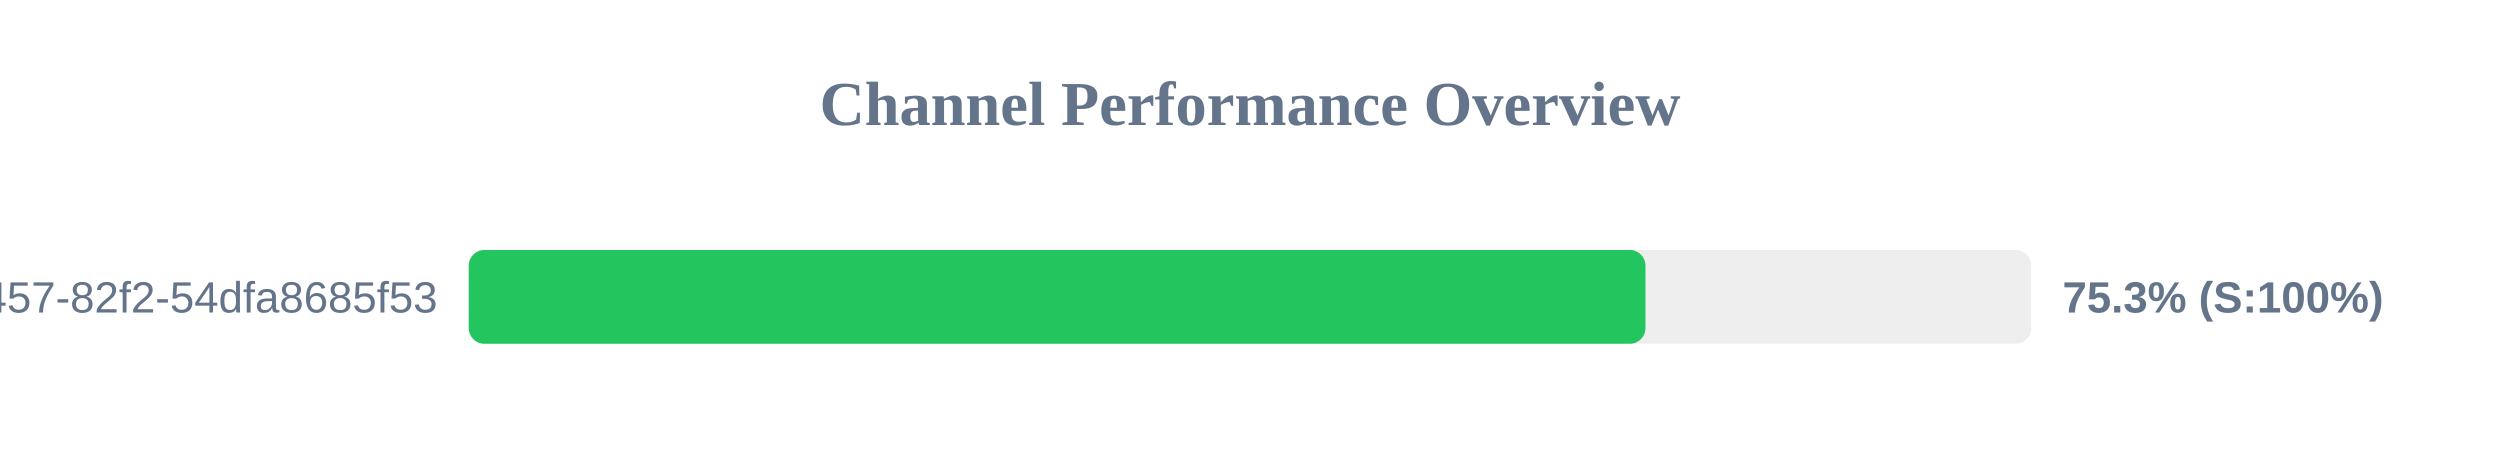
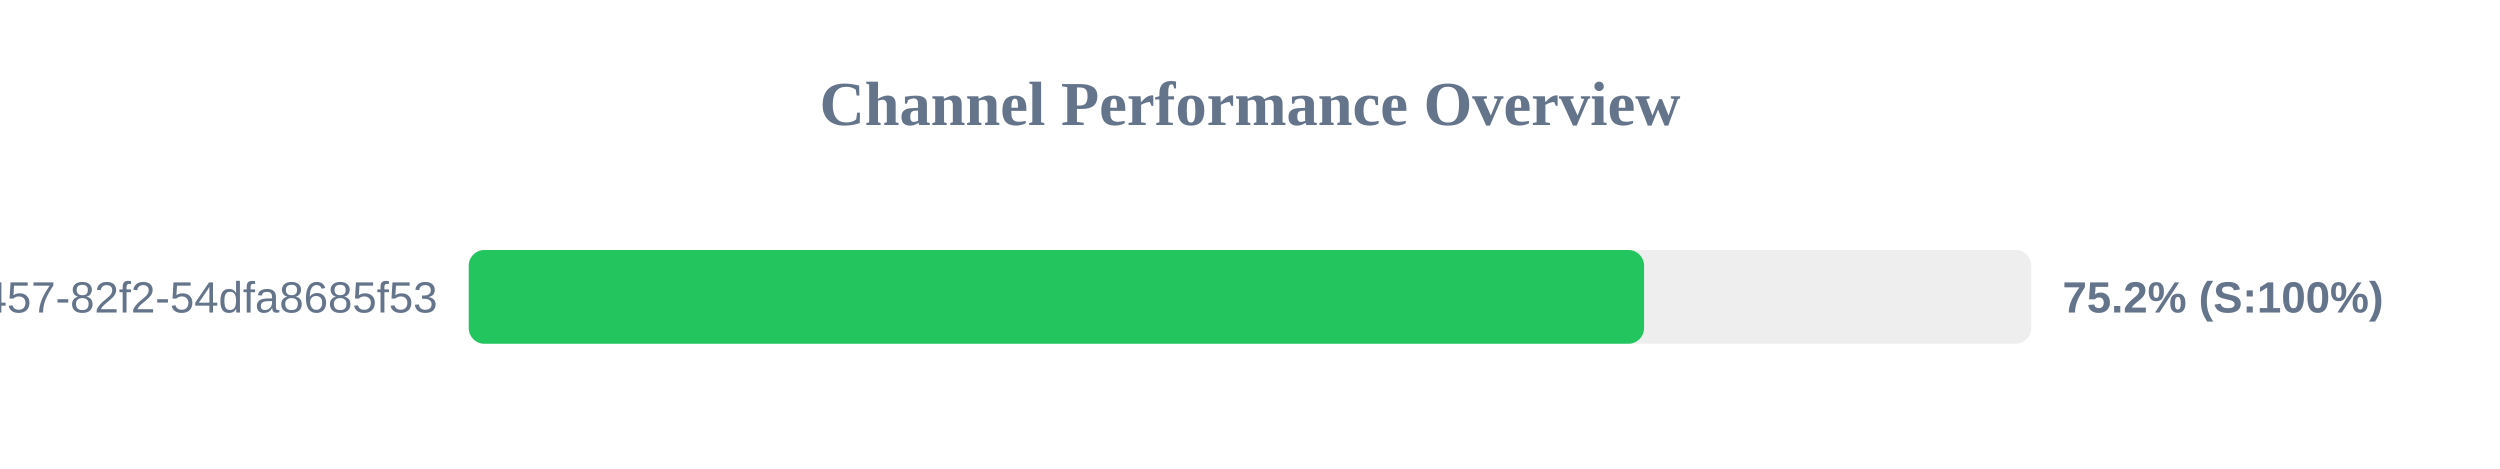
<svg xmlns="http://www.w3.org/2000/svg" width="800" height="150" version="1.1">
  <style>
        .row { font: 14px Arial; fill: #64748b; }
        .score { font: bold 14px Arial; fill: #64748b; }
    </style>
  <text x="400" y="40" text-anchor="middle" font-size="20px" font-weight="bold" fill="#64748b">Channel Performance Overview</text>
  <rect x="150" y="80" width="500" height="30" fill="#eee" rx="5" />
-   <rect x="150" y="80" width="376.55" height="30" fill="#22c55e" rx="5" />
+   <rect x="150" y="80" width="376.1" height="30" fill="#22c55e" rx="5" />
  <text x="140" y="100" text-anchor="end" class="row">?uuid=413c8b50-96bf-4457-82f2-54dfa8685f53</text>
-   <text x="660" y="100" text-anchor="start" class="score">75.3% (S:100%)</text>
+   <text x="660" y="100" text-anchor="start" class="score">75.2% (S:100%)</text>
</svg>
